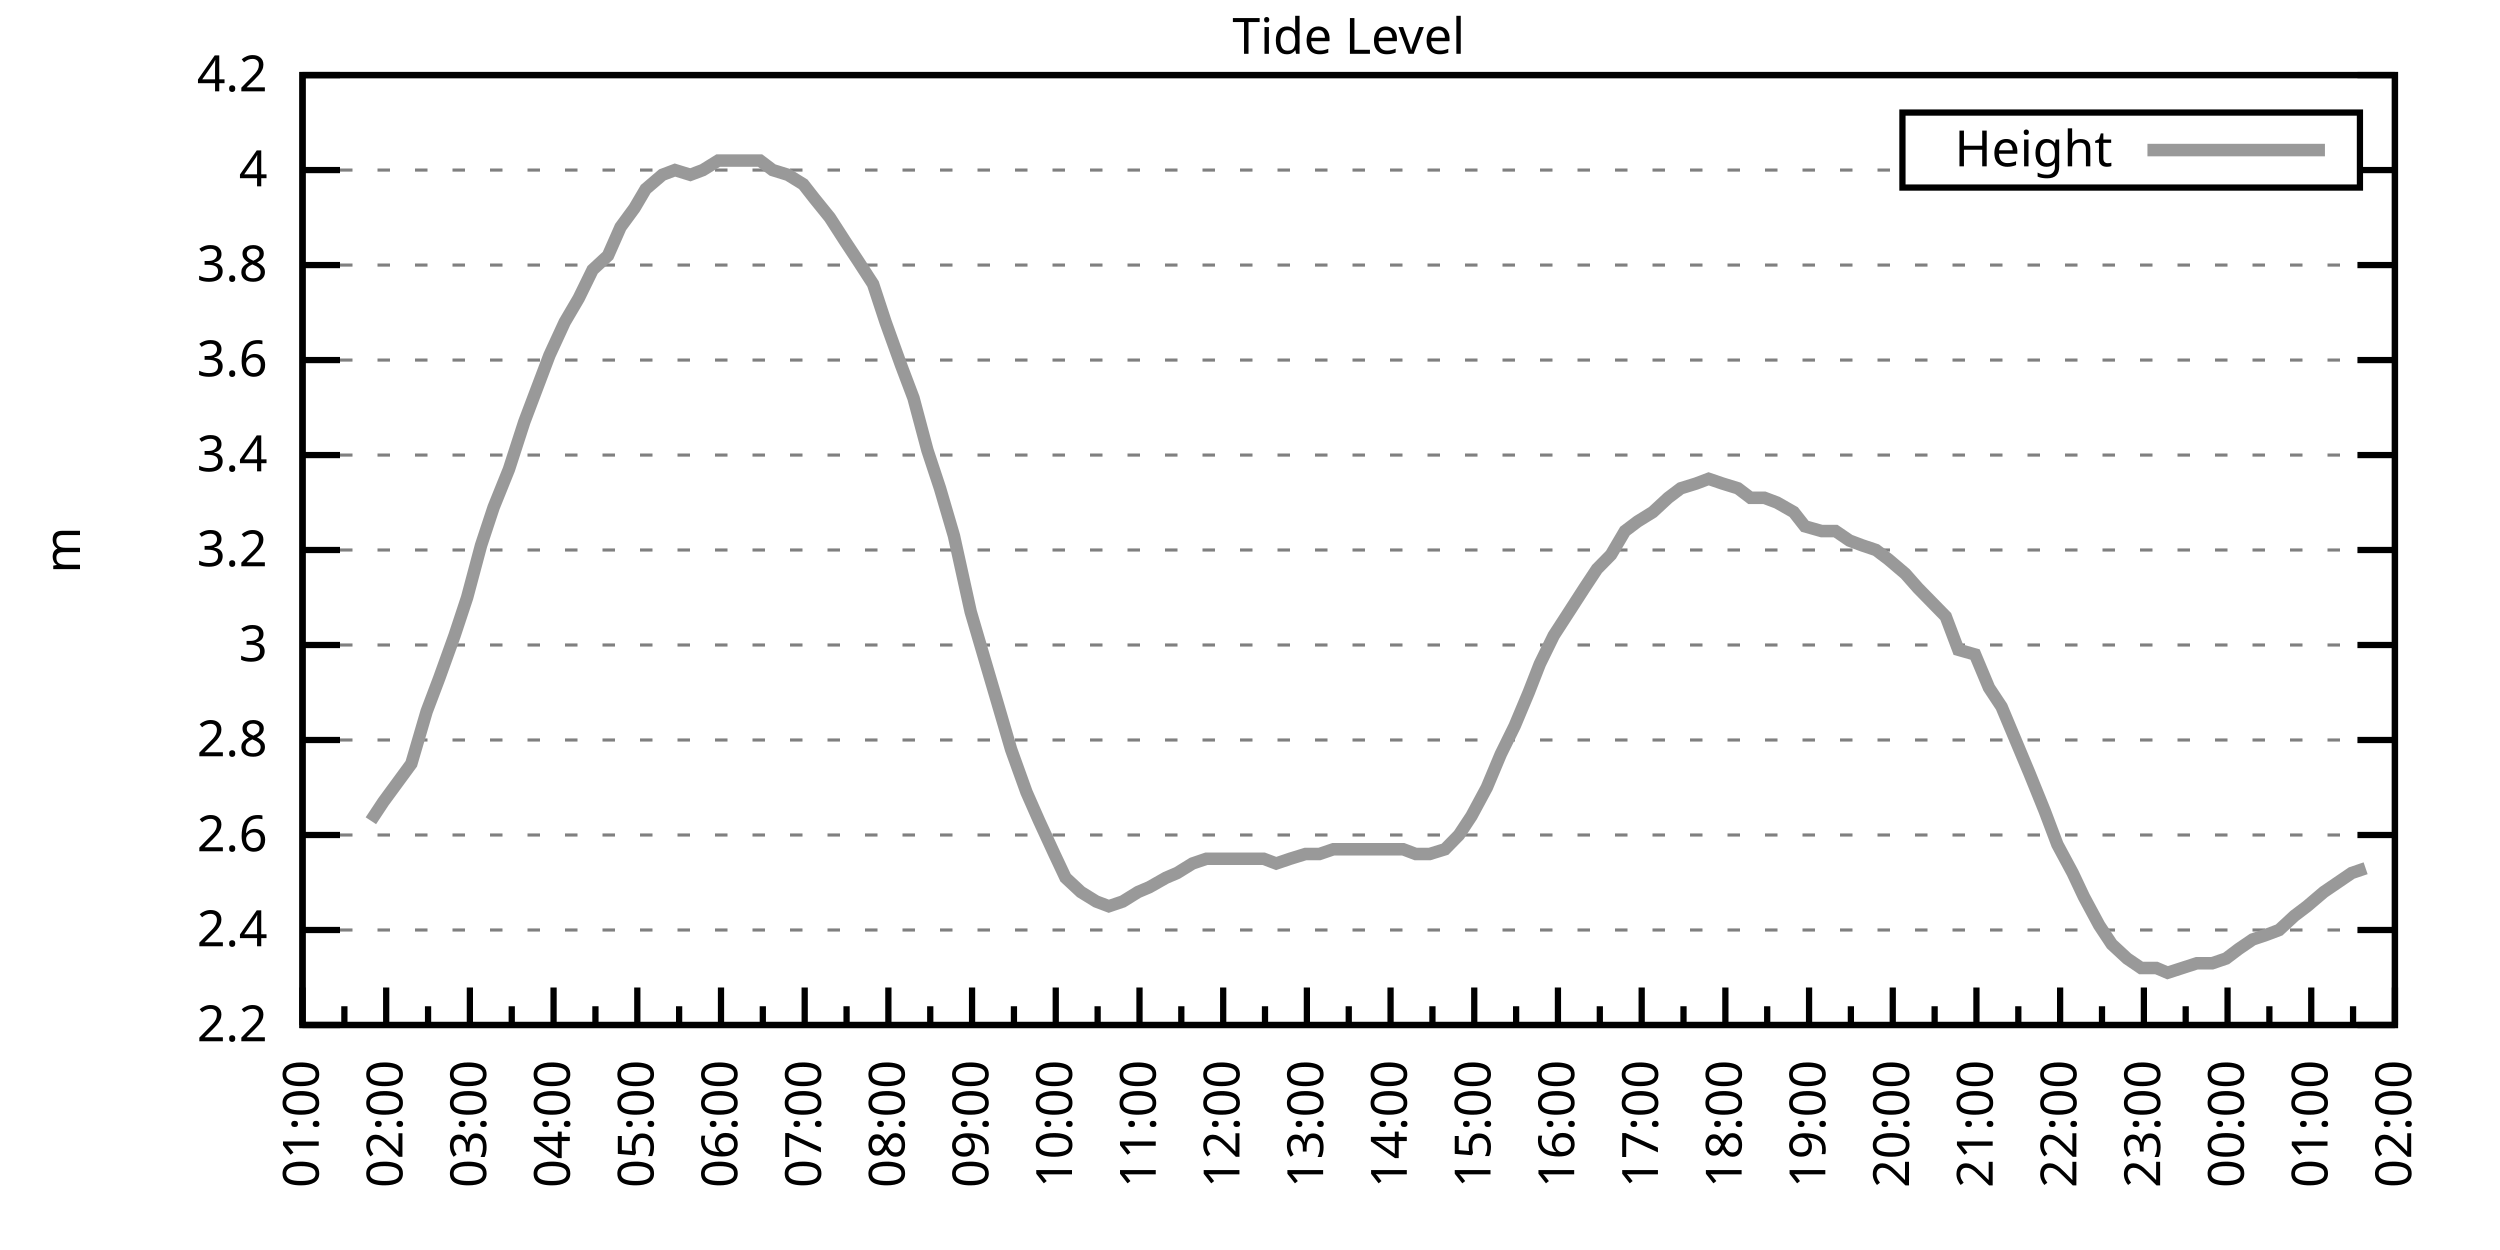
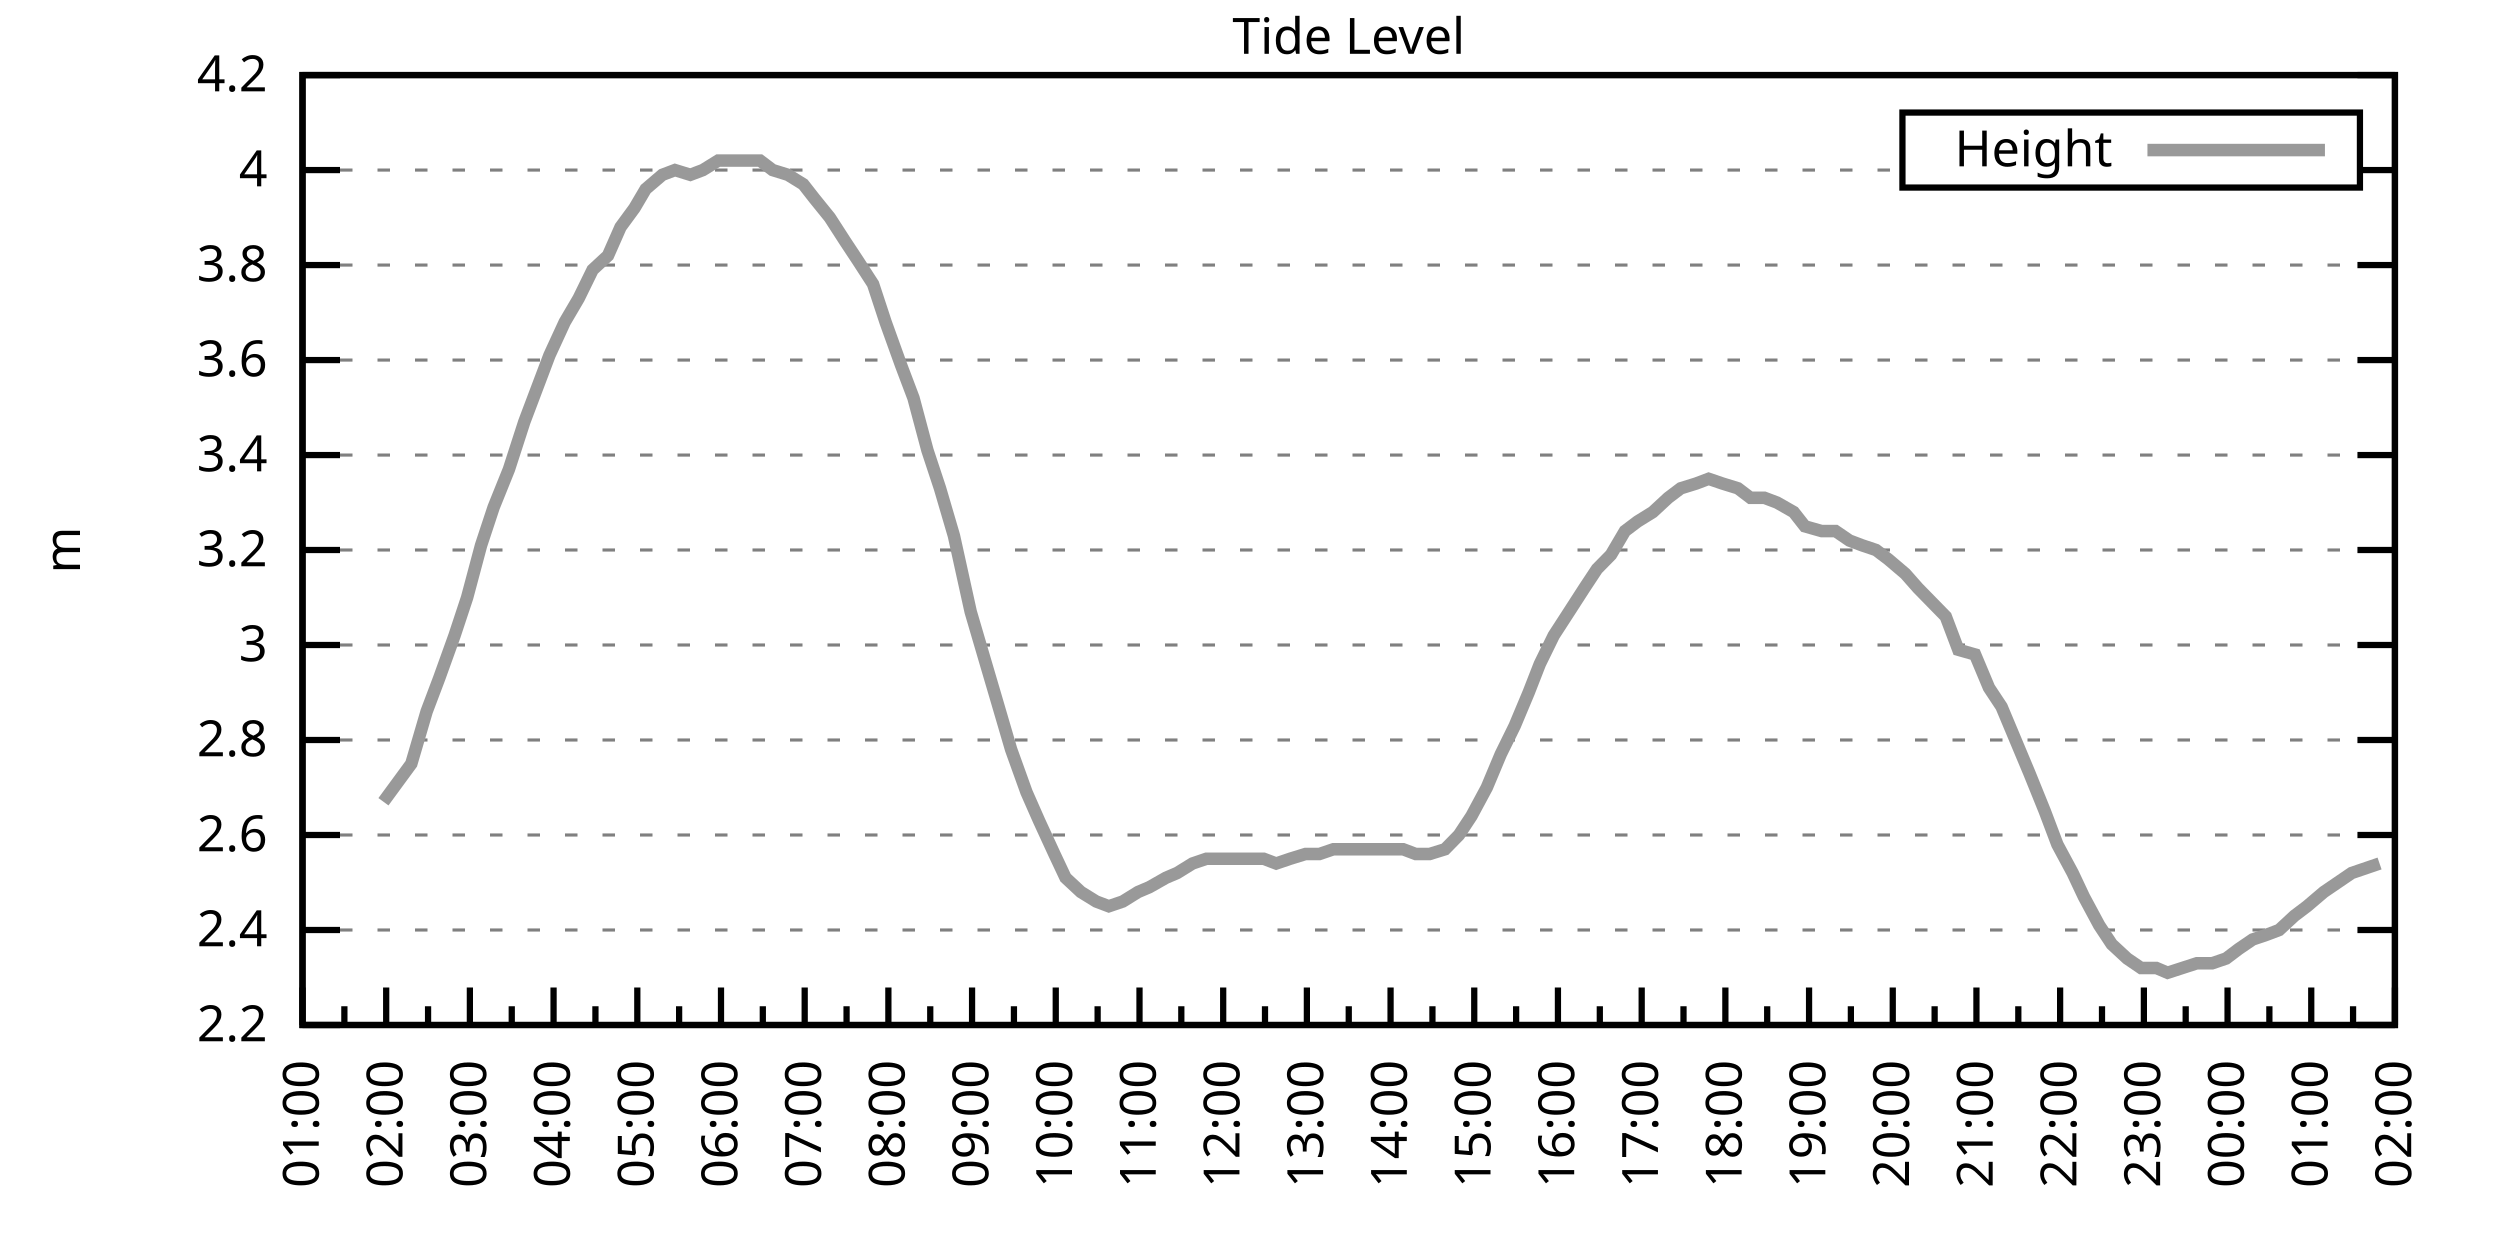
<svg xmlns="http://www.w3.org/2000/svg" xmlns:xlink="http://www.w3.org/1999/xlink" width="400" height="200" viewBox="0 0 400 200">
  <g id="gnuplot_canvas">
    <rect x="0" y="0" width="400" height="200" fill="none" />
    <defs>
      <circle id="gpDot" r="0.5" stroke-width="0.5" stroke="currentColor" />
      <path id="gpPt0" stroke-width="0.333" stroke="currentColor" d="M-1,0 h2 M0,-1 v2" />
      <path id="gpPt1" stroke-width="0.333" stroke="currentColor" d="M-1,-1 L1,1 M1,-1 L-1,1" />
      <path id="gpPt2" stroke-width="0.333" stroke="currentColor" d="M-1,0 L1,0 M0,-1 L0,1 M-1,-1 L1,1 M-1,1 L1,-1" />
      <rect id="gpPt3" stroke-width="0.333" stroke="currentColor" x="-1" y="-1" width="2" height="2" />
      <rect id="gpPt4" stroke-width="0.333" stroke="currentColor" fill="currentColor" x="-1" y="-1" width="2" height="2" />
      <circle id="gpPt5" stroke-width="0.333" stroke="currentColor" cx="0" cy="0" r="1" />
      <use xlink:href="#gpPt5" id="gpPt6" fill="currentColor" stroke="none" />
      <path id="gpPt7" stroke-width="0.333" stroke="currentColor" d="M0,-1.33 L-1.33,0.67 L1.33,0.67 z" />
      <use xlink:href="#gpPt7" id="gpPt8" fill="currentColor" stroke="none" />
      <use xlink:href="#gpPt7" id="gpPt9" stroke="currentColor" transform="rotate(180)" />
      <use xlink:href="#gpPt9" id="gpPt10" fill="currentColor" stroke="none" />
      <use xlink:href="#gpPt3" id="gpPt11" stroke="currentColor" transform="rotate(45)" />
      <use xlink:href="#gpPt11" id="gpPt12" fill="currentColor" stroke="none" />
      <path id="gpPt13" stroke-width="0.333" stroke="currentColor" d="M0,1.330 L1.265,0.411 L0.782,-1.067 L-0.782,-1.076 L-1.265,0.411 z" />
      <use xlink:href="#gpPt13" id="gpPt14" fill="currentColor" stroke="none" />
      <filter id="textbox" filterUnits="objectBoundingBox" x="0" y="0" height="1" width="1">
        <feFlood flood-color="white" flood-opacity="1" result="bgnd" />
        <feComposite in="SourceGraphic" in2="bgnd" operator="atop" />
      </filter>
      <filter id="greybox" filterUnits="objectBoundingBox" x="0" y="0" height="1" width="1">
        <feFlood flood-color="lightgrey" flood-opacity="1" result="grey" />
        <feComposite in="SourceGraphic" in2="grey" operator="atop" />
      </filter>
    </defs>
    <g fill="none" color="white" stroke="currentColor" stroke-width="1.00" stroke-linecap="butt" stroke-linejoin="miter">
</g>
    <g fill="none" color="black" stroke="currentColor" stroke-width="1.00" stroke-linecap="butt" stroke-linejoin="miter">
      <g stroke="none" shape-rendering="crispEdges">
        <polygon fill="rgb(255, 255, 255)" points="48.40,164.00 383.18,164.00 383.18,12.02 48.40,12.02 " />
      </g>
    </g>
    <g fill="none" color="black" stroke="currentColor" stroke-width="1.00" stroke-linecap="butt" stroke-linejoin="miter">
</g>
    <g fill="none" color="black" stroke="black" stroke-width="0.50" stroke-linecap="butt" stroke-linejoin="miter">
</g>
    <g fill="none" color="gray" stroke="currentColor" stroke-width="0.50" stroke-linecap="butt" stroke-linejoin="miter">
      <path stroke="gray" stroke-dasharray="2,4" class="gridline" d="M48.40,164.00 L383.19,164.00  " />
    </g>
    <g fill="none" color="gray" stroke="gray" stroke-width="1.00" stroke-linecap="butt" stroke-linejoin="miter">
</g>
    <g fill="none" color="black" stroke="currentColor" stroke-width="1.00" stroke-linecap="butt" stroke-linejoin="miter">
      <path stroke="black" d="M48.40,164.00 L54.40,164.00 M383.19,164.00 L377.19,164.00  " />
      <g transform="translate(42.80,166.60)" stroke="none" fill="black" font-family="Sans" font-size="8.00" text-anchor="end">
        <text>
          <tspan font-family="Sans"> 2.2</tspan>
        </text>
      </g>
    </g>
    <g fill="none" color="black" stroke="currentColor" stroke-width="1.00" stroke-linecap="butt" stroke-linejoin="miter">
</g>
    <g fill="none" color="black" stroke="black" stroke-width="0.50" stroke-linecap="butt" stroke-linejoin="miter">
</g>
    <g fill="none" color="gray" stroke="currentColor" stroke-width="0.50" stroke-linecap="butt" stroke-linejoin="miter">
      <path stroke="gray" stroke-dasharray="2,4" class="gridline" d="M48.40,148.80 L383.19,148.80  " />
    </g>
    <g fill="none" color="gray" stroke="gray" stroke-width="1.00" stroke-linecap="butt" stroke-linejoin="miter">
</g>
    <g fill="none" color="black" stroke="currentColor" stroke-width="1.00" stroke-linecap="butt" stroke-linejoin="miter">
      <path stroke="black" d="M48.40,148.80 L54.40,148.80 M383.19,148.80 L377.19,148.80  " />
      <g transform="translate(42.80,151.40)" stroke="none" fill="black" font-family="Sans" font-size="8.00" text-anchor="end">
        <text>
          <tspan font-family="Sans"> 2.4</tspan>
        </text>
      </g>
    </g>
    <g fill="none" color="black" stroke="currentColor" stroke-width="1.00" stroke-linecap="butt" stroke-linejoin="miter">
</g>
    <g fill="none" color="black" stroke="black" stroke-width="0.50" stroke-linecap="butt" stroke-linejoin="miter">
</g>
    <g fill="none" color="gray" stroke="currentColor" stroke-width="0.50" stroke-linecap="butt" stroke-linejoin="miter">
      <path stroke="gray" stroke-dasharray="2,4" class="gridline" d="M48.40,133.60 L383.19,133.60  " />
    </g>
    <g fill="none" color="gray" stroke="gray" stroke-width="1.00" stroke-linecap="butt" stroke-linejoin="miter">
</g>
    <g fill="none" color="black" stroke="currentColor" stroke-width="1.00" stroke-linecap="butt" stroke-linejoin="miter">
      <path stroke="black" d="M48.40,133.60 L54.40,133.60 M383.19,133.60 L377.19,133.60  " />
      <g transform="translate(42.80,136.20)" stroke="none" fill="black" font-family="Sans" font-size="8.00" text-anchor="end">
        <text>
          <tspan font-family="Sans"> 2.6</tspan>
        </text>
      </g>
    </g>
    <g fill="none" color="black" stroke="currentColor" stroke-width="1.00" stroke-linecap="butt" stroke-linejoin="miter">
</g>
    <g fill="none" color="black" stroke="black" stroke-width="0.50" stroke-linecap="butt" stroke-linejoin="miter">
</g>
    <g fill="none" color="gray" stroke="currentColor" stroke-width="0.50" stroke-linecap="butt" stroke-linejoin="miter">
      <path stroke="gray" stroke-dasharray="2,4" class="gridline" d="M48.40,118.40 L383.19,118.40  " />
    </g>
    <g fill="none" color="gray" stroke="gray" stroke-width="1.00" stroke-linecap="butt" stroke-linejoin="miter">
</g>
    <g fill="none" color="black" stroke="currentColor" stroke-width="1.00" stroke-linecap="butt" stroke-linejoin="miter">
      <path stroke="black" d="M48.40,118.40 L54.40,118.40 M383.19,118.40 L377.19,118.40  " />
      <g transform="translate(42.80,121.00)" stroke="none" fill="black" font-family="Sans" font-size="8.00" text-anchor="end">
        <text>
          <tspan font-family="Sans"> 2.8</tspan>
        </text>
      </g>
    </g>
    <g fill="none" color="black" stroke="currentColor" stroke-width="1.00" stroke-linecap="butt" stroke-linejoin="miter">
</g>
    <g fill="none" color="black" stroke="black" stroke-width="0.50" stroke-linecap="butt" stroke-linejoin="miter">
</g>
    <g fill="none" color="gray" stroke="currentColor" stroke-width="0.50" stroke-linecap="butt" stroke-linejoin="miter">
      <path stroke="gray" stroke-dasharray="2,4" class="gridline" d="M48.40,103.20 L383.19,103.20  " />
    </g>
    <g fill="none" color="gray" stroke="gray" stroke-width="1.00" stroke-linecap="butt" stroke-linejoin="miter">
</g>
    <g fill="none" color="black" stroke="currentColor" stroke-width="1.00" stroke-linecap="butt" stroke-linejoin="miter">
      <path stroke="black" d="M48.40,103.20 L54.40,103.20 M383.19,103.20 L377.19,103.20  " />
      <g transform="translate(42.80,105.80)" stroke="none" fill="black" font-family="Sans" font-size="8.00" text-anchor="end">
        <text>
          <tspan font-family="Sans"> 3</tspan>
        </text>
      </g>
    </g>
    <g fill="none" color="black" stroke="currentColor" stroke-width="1.00" stroke-linecap="butt" stroke-linejoin="miter">
</g>
    <g fill="none" color="black" stroke="black" stroke-width="0.50" stroke-linecap="butt" stroke-linejoin="miter">
</g>
    <g fill="none" color="gray" stroke="currentColor" stroke-width="0.50" stroke-linecap="butt" stroke-linejoin="miter">
      <path stroke="gray" stroke-dasharray="2,4" class="gridline" d="M48.40,88.00 L383.19,88.00  " />
    </g>
    <g fill="none" color="gray" stroke="gray" stroke-width="1.00" stroke-linecap="butt" stroke-linejoin="miter">
</g>
    <g fill="none" color="black" stroke="currentColor" stroke-width="1.00" stroke-linecap="butt" stroke-linejoin="miter">
      <path stroke="black" d="M48.40,88.00 L54.40,88.00 M383.19,88.00 L377.19,88.00  " />
      <g transform="translate(42.80,90.60)" stroke="none" fill="black" font-family="Sans" font-size="8.00" text-anchor="end">
        <text>
          <tspan font-family="Sans"> 3.2</tspan>
        </text>
      </g>
    </g>
    <g fill="none" color="black" stroke="currentColor" stroke-width="1.00" stroke-linecap="butt" stroke-linejoin="miter">
</g>
    <g fill="none" color="black" stroke="black" stroke-width="0.50" stroke-linecap="butt" stroke-linejoin="miter">
</g>
    <g fill="none" color="gray" stroke="currentColor" stroke-width="0.50" stroke-linecap="butt" stroke-linejoin="miter">
      <path stroke="gray" stroke-dasharray="2,4" class="gridline" d="M48.40,72.81 L383.19,72.81  " />
    </g>
    <g fill="none" color="gray" stroke="gray" stroke-width="1.00" stroke-linecap="butt" stroke-linejoin="miter">
</g>
    <g fill="none" color="black" stroke="currentColor" stroke-width="1.00" stroke-linecap="butt" stroke-linejoin="miter">
      <path stroke="black" d="M48.40,72.81 L54.40,72.81 M383.19,72.81 L377.19,72.81  " />
      <g transform="translate(42.80,75.41)" stroke="none" fill="black" font-family="Sans" font-size="8.00" text-anchor="end">
        <text>
          <tspan font-family="Sans"> 3.4</tspan>
        </text>
      </g>
    </g>
    <g fill="none" color="black" stroke="currentColor" stroke-width="1.00" stroke-linecap="butt" stroke-linejoin="miter">
</g>
    <g fill="none" color="black" stroke="black" stroke-width="0.50" stroke-linecap="butt" stroke-linejoin="miter">
</g>
    <g fill="none" color="gray" stroke="currentColor" stroke-width="0.50" stroke-linecap="butt" stroke-linejoin="miter">
      <path stroke="gray" stroke-dasharray="2,4" class="gridline" d="M48.40,57.61 L383.19,57.61  " />
    </g>
    <g fill="none" color="gray" stroke="gray" stroke-width="1.00" stroke-linecap="butt" stroke-linejoin="miter">
</g>
    <g fill="none" color="black" stroke="currentColor" stroke-width="1.00" stroke-linecap="butt" stroke-linejoin="miter">
      <path stroke="black" d="M48.40,57.61 L54.40,57.61 M383.19,57.61 L377.19,57.61  " />
      <g transform="translate(42.80,60.21)" stroke="none" fill="black" font-family="Sans" font-size="8.00" text-anchor="end">
        <text>
          <tspan font-family="Sans"> 3.6</tspan>
        </text>
      </g>
    </g>
    <g fill="none" color="black" stroke="currentColor" stroke-width="1.00" stroke-linecap="butt" stroke-linejoin="miter">
</g>
    <g fill="none" color="black" stroke="black" stroke-width="0.50" stroke-linecap="butt" stroke-linejoin="miter">
</g>
    <g fill="none" color="gray" stroke="currentColor" stroke-width="0.50" stroke-linecap="butt" stroke-linejoin="miter">
      <path stroke="gray" stroke-dasharray="2,4" class="gridline" d="M48.40,42.41 L383.19,42.41  " />
    </g>
    <g fill="none" color="gray" stroke="gray" stroke-width="1.00" stroke-linecap="butt" stroke-linejoin="miter">
</g>
    <g fill="none" color="black" stroke="currentColor" stroke-width="1.00" stroke-linecap="butt" stroke-linejoin="miter">
      <path stroke="black" d="M48.40,42.41 L54.40,42.41 M383.19,42.41 L377.19,42.41  " />
      <g transform="translate(42.80,45.01)" stroke="none" fill="black" font-family="Sans" font-size="8.00" text-anchor="end">
        <text>
          <tspan font-family="Sans"> 3.8</tspan>
        </text>
      </g>
    </g>
    <g fill="none" color="black" stroke="currentColor" stroke-width="1.00" stroke-linecap="butt" stroke-linejoin="miter">
</g>
    <g fill="none" color="black" stroke="black" stroke-width="0.50" stroke-linecap="butt" stroke-linejoin="miter">
</g>
    <g fill="none" color="gray" stroke="currentColor" stroke-width="0.50" stroke-linecap="butt" stroke-linejoin="miter">
      <path stroke="gray" stroke-dasharray="2,4" class="gridline" d="M48.40,27.21 L304.39,27.21 M377.59,27.21 L383.19,27.21  " />
    </g>
    <g fill="none" color="gray" stroke="gray" stroke-width="1.00" stroke-linecap="butt" stroke-linejoin="miter">
</g>
    <g fill="none" color="black" stroke="currentColor" stroke-width="1.00" stroke-linecap="butt" stroke-linejoin="miter">
      <path stroke="black" d="M48.40,27.21 L54.40,27.21 M383.19,27.21 L377.19,27.21  " />
      <g transform="translate(42.80,29.81)" stroke="none" fill="black" font-family="Sans" font-size="8.00" text-anchor="end">
        <text>
          <tspan font-family="Sans"> 4</tspan>
        </text>
      </g>
    </g>
    <g fill="none" color="black" stroke="currentColor" stroke-width="1.00" stroke-linecap="butt" stroke-linejoin="miter">
</g>
    <g fill="none" color="black" stroke="black" stroke-width="0.50" stroke-linecap="butt" stroke-linejoin="miter">
</g>
    <g fill="none" color="gray" stroke="currentColor" stroke-width="0.50" stroke-linecap="butt" stroke-linejoin="miter">
      <path stroke="gray" stroke-dasharray="2,4" class="gridline" d="M48.40,12.01 L383.19,12.01  " />
    </g>
    <g fill="none" color="gray" stroke="gray" stroke-width="1.00" stroke-linecap="butt" stroke-linejoin="miter">
</g>
    <g fill="none" color="black" stroke="currentColor" stroke-width="1.00" stroke-linecap="butt" stroke-linejoin="miter">
      <path stroke="black" d="M48.40,12.01 L54.40,12.01 M383.19,12.01 L377.19,12.01  " />
      <g transform="translate(42.80,14.61)" stroke="none" fill="black" font-family="Sans" font-size="8.00" text-anchor="end">
        <text>
          <tspan font-family="Sans"> 4.2</tspan>
        </text>
      </g>
    </g>
    <g fill="none" color="black" stroke="currentColor" stroke-width="1.00" stroke-linecap="butt" stroke-linejoin="miter">
      <path stroke="black" d="M48.40,164.00 L48.40,158.00  " />
      <g transform="translate(51.00,169.60) rotate(270)" stroke="none" fill="black" font-family="Sans" font-size="8.00" text-anchor="end">
        <text>
          <tspan font-family="Sans">01:00</tspan>
        </text>
      </g>
    </g>
    <g fill="none" color="black" stroke="currentColor" stroke-width="1.00" stroke-linecap="butt" stroke-linejoin="miter">
      <path stroke="black" d="M55.10,164.00 L55.10,161.00 M61.79,164.00 L61.79,158.00  " />
      <g transform="translate(64.39,169.60) rotate(270)" stroke="none" fill="black" font-family="Sans" font-size="8.00" text-anchor="end">
        <text>
          <tspan font-family="Sans">02:00</tspan>
        </text>
      </g>
    </g>
    <g fill="none" color="black" stroke="currentColor" stroke-width="1.00" stroke-linecap="butt" stroke-linejoin="miter">
      <path stroke="black" d="M68.49,164.00 L68.49,161.00 M75.18,164.00 L75.18,158.00  " />
      <g transform="translate(77.78,169.60) rotate(270)" stroke="none" fill="black" font-family="Sans" font-size="8.00" text-anchor="end">
        <text>
          <tspan font-family="Sans">03:00</tspan>
        </text>
      </g>
    </g>
    <g fill="none" color="black" stroke="currentColor" stroke-width="1.00" stroke-linecap="butt" stroke-linejoin="miter">
      <path stroke="black" d="M81.88,164.00 L81.88,161.00 M88.57,164.00 L88.57,158.00  " />
      <g transform="translate(91.17,169.60) rotate(270)" stroke="none" fill="black" font-family="Sans" font-size="8.00" text-anchor="end">
        <text>
          <tspan font-family="Sans">04:00</tspan>
        </text>
      </g>
    </g>
    <g fill="none" color="black" stroke="currentColor" stroke-width="1.00" stroke-linecap="butt" stroke-linejoin="miter">
      <path stroke="black" d="M95.27,164.00 L95.27,161.00 M101.97,164.00 L101.97,158.00  " />
      <g transform="translate(104.57,169.60) rotate(270)" stroke="none" fill="black" font-family="Sans" font-size="8.00" text-anchor="end">
        <text>
          <tspan font-family="Sans">05:00</tspan>
        </text>
      </g>
    </g>
    <g fill="none" color="black" stroke="currentColor" stroke-width="1.00" stroke-linecap="butt" stroke-linejoin="miter">
      <path stroke="black" d="M108.66,164.00 L108.66,161.00 M115.36,164.00 L115.36,158.00  " />
      <g transform="translate(117.96,169.60) rotate(270)" stroke="none" fill="black" font-family="Sans" font-size="8.00" text-anchor="end">
        <text>
          <tspan font-family="Sans">06:00</tspan>
        </text>
      </g>
    </g>
    <g fill="none" color="black" stroke="currentColor" stroke-width="1.00" stroke-linecap="butt" stroke-linejoin="miter">
      <path stroke="black" d="M122.05,164.00 L122.05,161.00 M128.75,164.00 L128.75,158.00  " />
      <g transform="translate(131.35,169.60) rotate(270)" stroke="none" fill="black" font-family="Sans" font-size="8.00" text-anchor="end">
        <text>
          <tspan font-family="Sans">07:00</tspan>
        </text>
      </g>
    </g>
    <g fill="none" color="black" stroke="currentColor" stroke-width="1.00" stroke-linecap="butt" stroke-linejoin="miter">
      <path stroke="black" d="M135.45,164.00 L135.45,161.00 M142.14,164.00 L142.14,158.00  " />
      <g transform="translate(144.74,169.60) rotate(270)" stroke="none" fill="black" font-family="Sans" font-size="8.00" text-anchor="end">
        <text>
          <tspan font-family="Sans">08:00</tspan>
        </text>
      </g>
    </g>
    <g fill="none" color="black" stroke="currentColor" stroke-width="1.00" stroke-linecap="butt" stroke-linejoin="miter">
      <path stroke="black" d="M148.84,164.00 L148.84,161.00 M155.53,164.00 L155.53,158.00  " />
      <g transform="translate(158.13,169.60) rotate(270)" stroke="none" fill="black" font-family="Sans" font-size="8.00" text-anchor="end">
        <text>
          <tspan font-family="Sans">09:00</tspan>
        </text>
      </g>
    </g>
    <g fill="none" color="black" stroke="currentColor" stroke-width="1.00" stroke-linecap="butt" stroke-linejoin="miter">
      <path stroke="black" d="M162.23,164.00 L162.23,161.00 M168.92,164.00 L168.92,158.00  " />
      <g transform="translate(171.52,169.60) rotate(270)" stroke="none" fill="black" font-family="Sans" font-size="8.00" text-anchor="end">
        <text>
          <tspan font-family="Sans">10:00</tspan>
        </text>
      </g>
    </g>
    <g fill="none" color="black" stroke="currentColor" stroke-width="1.00" stroke-linecap="butt" stroke-linejoin="miter">
      <path stroke="black" d="M175.62,164.00 L175.62,161.00 M182.32,164.00 L182.32,158.00  " />
      <g transform="translate(184.92,169.60) rotate(270)" stroke="none" fill="black" font-family="Sans" font-size="8.00" text-anchor="end">
        <text>
          <tspan font-family="Sans">11:00</tspan>
        </text>
      </g>
    </g>
    <g fill="none" color="black" stroke="currentColor" stroke-width="1.00" stroke-linecap="butt" stroke-linejoin="miter">
      <path stroke="black" d="M189.01,164.00 L189.01,161.00 M195.71,164.00 L195.71,158.00  " />
      <g transform="translate(198.31,169.60) rotate(270)" stroke="none" fill="black" font-family="Sans" font-size="8.00" text-anchor="end">
        <text>
          <tspan font-family="Sans">12:00</tspan>
        </text>
      </g>
    </g>
    <g fill="none" color="black" stroke="currentColor" stroke-width="1.00" stroke-linecap="butt" stroke-linejoin="miter">
      <path stroke="black" d="M202.40,164.00 L202.40,161.00 M209.10,164.00 L209.10,158.00  " />
      <g transform="translate(211.70,169.60) rotate(270)" stroke="none" fill="black" font-family="Sans" font-size="8.00" text-anchor="end">
        <text>
          <tspan font-family="Sans">13:00</tspan>
        </text>
      </g>
    </g>
    <g fill="none" color="black" stroke="currentColor" stroke-width="1.00" stroke-linecap="butt" stroke-linejoin="miter">
      <path stroke="black" d="M215.80,164.00 L215.80,161.00 M222.49,164.00 L222.49,158.00  " />
      <g transform="translate(225.09,169.60) rotate(270)" stroke="none" fill="black" font-family="Sans" font-size="8.00" text-anchor="end">
        <text>
          <tspan font-family="Sans">14:00</tspan>
        </text>
      </g>
    </g>
    <g fill="none" color="black" stroke="currentColor" stroke-width="1.00" stroke-linecap="butt" stroke-linejoin="miter">
      <path stroke="black" d="M229.19,164.00 L229.19,161.00 M235.88,164.00 L235.88,158.00  " />
      <g transform="translate(238.48,169.60) rotate(270)" stroke="none" fill="black" font-family="Sans" font-size="8.00" text-anchor="end">
        <text>
          <tspan font-family="Sans">15:00</tspan>
        </text>
      </g>
    </g>
    <g fill="none" color="black" stroke="currentColor" stroke-width="1.00" stroke-linecap="butt" stroke-linejoin="miter">
      <path stroke="black" d="M242.58,164.00 L242.58,161.00 M249.27,164.00 L249.27,158.00  " />
      <g transform="translate(251.87,169.60) rotate(270)" stroke="none" fill="black" font-family="Sans" font-size="8.00" text-anchor="end">
        <text>
          <tspan font-family="Sans">16:00</tspan>
        </text>
      </g>
    </g>
    <g fill="none" color="black" stroke="currentColor" stroke-width="1.00" stroke-linecap="butt" stroke-linejoin="miter">
      <path stroke="black" d="M255.97,164.00 L255.97,161.00 M262.67,164.00 L262.67,158.00  " />
      <g transform="translate(265.27,169.60) rotate(270)" stroke="none" fill="black" font-family="Sans" font-size="8.00" text-anchor="end">
        <text>
          <tspan font-family="Sans">17:00</tspan>
        </text>
      </g>
    </g>
    <g fill="none" color="black" stroke="currentColor" stroke-width="1.00" stroke-linecap="butt" stroke-linejoin="miter">
      <path stroke="black" d="M269.36,164.00 L269.36,161.00 M276.06,164.00 L276.06,158.00  " />
      <g transform="translate(278.66,169.60) rotate(270)" stroke="none" fill="black" font-family="Sans" font-size="8.00" text-anchor="end">
        <text>
          <tspan font-family="Sans">18:00</tspan>
        </text>
      </g>
    </g>
    <g fill="none" color="black" stroke="currentColor" stroke-width="1.00" stroke-linecap="butt" stroke-linejoin="miter">
      <path stroke="black" d="M282.75,164.00 L282.75,161.00 M289.45,164.00 L289.45,158.00  " />
      <g transform="translate(292.05,169.60) rotate(270)" stroke="none" fill="black" font-family="Sans" font-size="8.00" text-anchor="end">
        <text>
          <tspan font-family="Sans">19:00</tspan>
        </text>
      </g>
    </g>
    <g fill="none" color="black" stroke="currentColor" stroke-width="1.00" stroke-linecap="butt" stroke-linejoin="miter">
      <path stroke="black" d="M296.14,164.00 L296.14,161.00 M302.84,164.00 L302.84,158.00  " />
      <g transform="translate(305.44,169.60) rotate(270)" stroke="none" fill="black" font-family="Sans" font-size="8.00" text-anchor="end">
        <text>
          <tspan font-family="Sans">20:00</tspan>
        </text>
      </g>
    </g>
    <g fill="none" color="black" stroke="currentColor" stroke-width="1.00" stroke-linecap="butt" stroke-linejoin="miter">
      <path stroke="black" d="M309.54,164.00 L309.54,161.00 M316.23,164.00 L316.23,158.00  " />
      <g transform="translate(318.83,169.60) rotate(270)" stroke="none" fill="black" font-family="Sans" font-size="8.00" text-anchor="end">
        <text>
          <tspan font-family="Sans">21:00</tspan>
        </text>
      </g>
    </g>
    <g fill="none" color="black" stroke="currentColor" stroke-width="1.00" stroke-linecap="butt" stroke-linejoin="miter">
      <path stroke="black" d="M322.93,164.00 L322.93,161.00 M329.62,164.00 L329.62,158.00  " />
      <g transform="translate(332.22,169.60) rotate(270)" stroke="none" fill="black" font-family="Sans" font-size="8.00" text-anchor="end">
        <text>
          <tspan font-family="Sans">22:00</tspan>
        </text>
      </g>
    </g>
    <g fill="none" color="black" stroke="currentColor" stroke-width="1.00" stroke-linecap="butt" stroke-linejoin="miter">
      <path stroke="black" d="M336.32,164.00 L336.32,161.00 M343.02,164.00 L343.02,158.00  " />
      <g transform="translate(345.62,169.60) rotate(270)" stroke="none" fill="black" font-family="Sans" font-size="8.00" text-anchor="end">
        <text>
          <tspan font-family="Sans">23:00</tspan>
        </text>
      </g>
    </g>
    <g fill="none" color="black" stroke="currentColor" stroke-width="1.00" stroke-linecap="butt" stroke-linejoin="miter">
      <path stroke="black" d="M349.71,164.00 L349.71,161.00 M356.41,164.00 L356.41,158.00  " />
      <g transform="translate(359.01,169.60) rotate(270)" stroke="none" fill="black" font-family="Sans" font-size="8.00" text-anchor="end">
        <text>
          <tspan font-family="Sans">00:00</tspan>
        </text>
      </g>
    </g>
    <g fill="none" color="black" stroke="currentColor" stroke-width="1.00" stroke-linecap="butt" stroke-linejoin="miter">
      <path stroke="black" d="M363.10,164.00 L363.10,161.00 M369.80,164.00 L369.80,158.00  " />
      <g transform="translate(372.40,169.60) rotate(270)" stroke="none" fill="black" font-family="Sans" font-size="8.00" text-anchor="end">
        <text>
          <tspan font-family="Sans">01:00</tspan>
        </text>
      </g>
    </g>
    <g fill="none" color="black" stroke="currentColor" stroke-width="1.00" stroke-linecap="butt" stroke-linejoin="miter">
      <path stroke="black" d="M376.49,164.00 L376.49,161.00 M383.19,164.00 L383.19,158.00  " />
      <g transform="translate(385.79,169.60) rotate(270)" stroke="none" fill="black" font-family="Sans" font-size="8.00" text-anchor="end">
        <text>
          <tspan font-family="Sans">02:00</tspan>
        </text>
      </g>
    </g>
    <g fill="none" color="black" stroke="currentColor" stroke-width="1.00" stroke-linecap="butt" stroke-linejoin="miter">
</g>
    <g fill="none" color="black" stroke="currentColor" stroke-width="1.00" stroke-linecap="butt" stroke-linejoin="miter">
      <path stroke="black" d="M48.40,12.01 L48.40,164.00 L383.19,164.00 L383.19,12.01 L48.40,12.01 Z  " />
    </g>
    <g fill="none" color="black" stroke="currentColor" stroke-width="1.00" stroke-linecap="butt" stroke-linejoin="miter">
      <g transform="translate(12.80,88.01) rotate(270)" stroke="none" fill="black" font-family="Sans" font-size="8.00" text-anchor="middle">
        <text>
          <tspan font-family="Sans">m</tspan>
        </text>
      </g>
    </g>
    <g fill="none" color="black" stroke="currentColor" stroke-width="1.00" stroke-linecap="butt" stroke-linejoin="miter">
</g>
    <g fill="none" color="black" stroke="currentColor" stroke-width="1.00" stroke-linecap="butt" stroke-linejoin="miter">
      <path stroke="black" d="M304.39,30.01 L304.39,18.01 L377.59,18.01 L377.59,30.01 L304.39,30.01 Z  " />
    </g>
    <g id="Tide_level_plot_1">
      <g fill="none" color="white" stroke="black" stroke-width="2.00" stroke-linecap="butt" stroke-linejoin="miter">
</g>
      <g fill="none" color="black" stroke="currentColor" stroke-width="2.00" stroke-linecap="butt" stroke-linejoin="miter">
        <g transform="translate(337.99,26.61)" stroke="none" fill="black" font-family="Sans" font-size="8.00" text-anchor="end">
          <text>
            <tspan font-family="Sans">Height</tspan>
          </text>
        </g>
      </g>
      <g fill="none" color="black" stroke="currentColor" stroke-width="2.00" stroke-linecap="butt" stroke-linejoin="miter">
-         <path stroke="rgb(153, 153, 153)" d="M343.59,24.01 L371.99,24.01 M59.34,131.32 L61.35,128.28 L63.58,125.24 L65.81,122.20 L68.26,113.84 L70.27,108.52   L72.73,101.68 L74.74,95.60 L76.97,87.25 L78.98,81.17 L81.43,75.09 L83.89,67.49 L85.90,62.17 L87.91,56.85   L90.36,51.53 L92.59,47.73 L94.82,43.17 L97.28,40.89 L99.29,36.33 L101.52,33.29 L103.31,30.25 L105.98,27.97   L107.99,27.21 L110.45,27.97 L112.46,27.21 L114.91,25.69 L117.14,25.69 L119.60,25.69 L121.61,25.69 L123.62,27.21   L126.07,27.97 L128.53,29.49 L130.31,31.77 L132.77,34.81 L135.22,38.61 L137.23,41.65 L139.69,45.45 L141.69,51.53   L144.15,58.37 L146.16,63.69 L148.39,72.05 L150.40,78.13 L152.63,85.73 L155.31,97.88 L157.54,105.48 L159.33,111.56   L161.78,119.92 L164.24,126.76 L166.25,131.32 L168.70,136.64 L170.49,140.44 L172.94,142.72 L175.40,144.24 L177.41,145.00   L179.64,144.24 L182.09,142.72 L183.88,141.96 L186.56,140.44 L188.34,139.68 L190.80,138.16 L193.03,137.40 L195.26,137.40   L197.49,137.40 L199.73,137.40 L202.18,137.40 L204.19,138.16 L206.42,137.40 L208.88,136.64 L211.11,136.64 L213.34,135.88   L215.57,135.88 L217.58,135.88 L219.59,135.88 L222.27,135.88 L224.50,135.88 L226.51,136.64 L228.74,136.64 L231.20,135.88   L233.43,133.60 L235.44,130.56 L237.89,126.00 L240.12,120.68 L242.36,116.12 L244.59,110.80 L246.37,106.24 L248.60,101.68   L251.06,97.88 L253.51,94.08 L255.52,91.04 L257.76,88.76 L259.99,84.97 L262.00,83.45 L264.45,81.93 L266.91,79.65   L268.92,78.13 L271.37,77.37 L273.38,76.61 L275.61,77.37 L278.07,78.13 L280.07,79.65 L282.31,79.65 L284.32,80.41   L286.99,81.93 L288.78,84.21 L291.46,84.97 L293.69,84.97 L295.92,86.49 L297.93,87.25 L300.16,88.00 L302.17,89.52   L304.85,91.80 L306.86,94.08 L309.09,96.36 L311.32,98.64 L313.33,103.96 L316.01,104.72 L318.24,110.04 L320.25,113.08   L322.48,118.40 L324.71,123.72 L327.17,129.80 L329.18,135.12 L331.63,139.68 L333.42,143.48 L335.87,148.04 L337.88,151.08   L340.34,153.36 L342.57,154.88 L345.02,154.88 L346.81,155.64 L351.50,154.12 L353.95,154.12 L356.18,153.36 L358.19,151.84   L360.42,150.32 L362.66,149.56 L364.66,148.80 L367.12,146.52 L369.13,145.00 L371.81,142.72 L374.04,141.20 L376.27,139.68   L378.50,138.92  " />
+         <path stroke="rgb(153, 153, 153)" d="M343.59,24.01 L371.99,24.01 M61.35,128.28 L63.58,125.24 L65.81,122.20 L68.26,113.84 L70.27,108.52 L72.73,101.68   L74.74,95.60 L76.97,87.25 L78.98,81.17 L81.43,75.09 L83.89,67.49 L85.90,62.17 L87.91,56.85 L90.36,51.53   L92.59,47.73 L94.82,43.17 L97.28,40.89 L99.29,36.33 L101.52,33.29 L103.31,30.25 L105.98,27.97 L107.99,27.21   L110.45,27.97 L112.46,27.21 L114.91,25.69 L117.14,25.69 L119.60,25.69 L121.61,25.69 L123.62,27.21 L126.07,27.97   L128.53,29.49 L130.31,31.77 L132.77,34.81 L135.22,38.61 L137.23,41.65 L139.69,45.45 L141.69,51.53 L144.15,58.37   L146.16,63.69 L148.39,72.05 L150.40,78.13 L152.63,85.73 L155.31,97.88 L157.54,105.48 L159.33,111.56 L161.78,119.92   L164.24,126.76 L166.25,131.32 L168.70,136.64 L170.49,140.44 L172.94,142.72 L175.40,144.24 L177.41,145.00 L179.64,144.24   L182.09,142.72 L183.88,141.96 L186.56,140.44 L188.34,139.68 L190.80,138.16 L193.03,137.40 L195.26,137.40 L197.49,137.40   L199.73,137.40 L202.18,137.40 L204.19,138.16 L206.42,137.40 L208.88,136.64 L211.11,136.64 L213.34,135.88 L215.57,135.88   L217.58,135.88 L219.59,135.88 L222.27,135.88 L224.50,135.88 L226.51,136.64 L228.74,136.64 L231.20,135.88 L233.43,133.60   L235.44,130.56 L237.89,126.00 L240.12,120.68 L242.36,116.12 L244.59,110.80 L246.37,106.24 L248.60,101.68 L251.06,97.88   L253.51,94.08 L255.52,91.04 L257.76,88.76 L259.99,84.97 L262.00,83.45 L264.45,81.93 L266.91,79.65 L268.92,78.13   L271.37,77.37 L273.38,76.61 L275.61,77.37 L278.07,78.13 L280.07,79.65 L282.31,79.65 L284.32,80.41 L286.99,81.93   L288.78,84.21 L291.46,84.97 L293.69,84.97 L295.92,86.49 L297.93,87.25 L300.16,88.00 L302.17,89.52 L304.85,91.80   L306.86,94.08 L309.09,96.36 L311.32,98.64 L313.33,103.96 L316.01,104.72 L318.24,110.04 L320.25,113.08 L322.48,118.40   L324.71,123.72 L327.17,129.80 L329.18,135.12 L331.63,139.68 L333.42,143.48 L335.87,148.04 L337.88,151.08 L340.34,153.36   L342.57,154.88 L345.02,154.88 L346.81,155.64 L351.50,154.12 L353.95,154.12 L356.18,153.36 L358.19,151.84 L360.42,150.32   L362.66,149.56 L364.66,148.80 L367.12,146.52 L369.13,145.00 L371.81,142.72 L374.04,141.20 L376.27,139.68 L378.50,138.92   L380.73,138.16  " />
      </g>
    </g>
    <g fill="none" color="black" stroke="currentColor" stroke-width="2.00" stroke-linecap="butt" stroke-linejoin="miter">
</g>
    <g fill="none" color="black" stroke="black" stroke-width="1.00" stroke-linecap="butt" stroke-linejoin="miter">
</g>
    <g fill="none" color="black" stroke="currentColor" stroke-width="1.00" stroke-linecap="butt" stroke-linejoin="miter">
      <path stroke="black" d="M48.40,12.01 L48.40,164.00 L383.19,164.00 L383.19,12.01 L48.40,12.01 Z  " />
    </g>
    <g fill="none" color="black" stroke="currentColor" stroke-width="1.00" stroke-linecap="butt" stroke-linejoin="miter">
      <g transform="translate(215.79,8.61)" stroke="none" fill="black" font-family="Sans" font-size="8.00" text-anchor="middle">
        <text>
          <tspan font-family="Sans">Tide Level</tspan>
        </text>
      </g>
    </g>
    <g fill="none" color="black" stroke="currentColor" stroke-width="1.00" stroke-linecap="butt" stroke-linejoin="miter">
</g>
  </g>
</svg>
